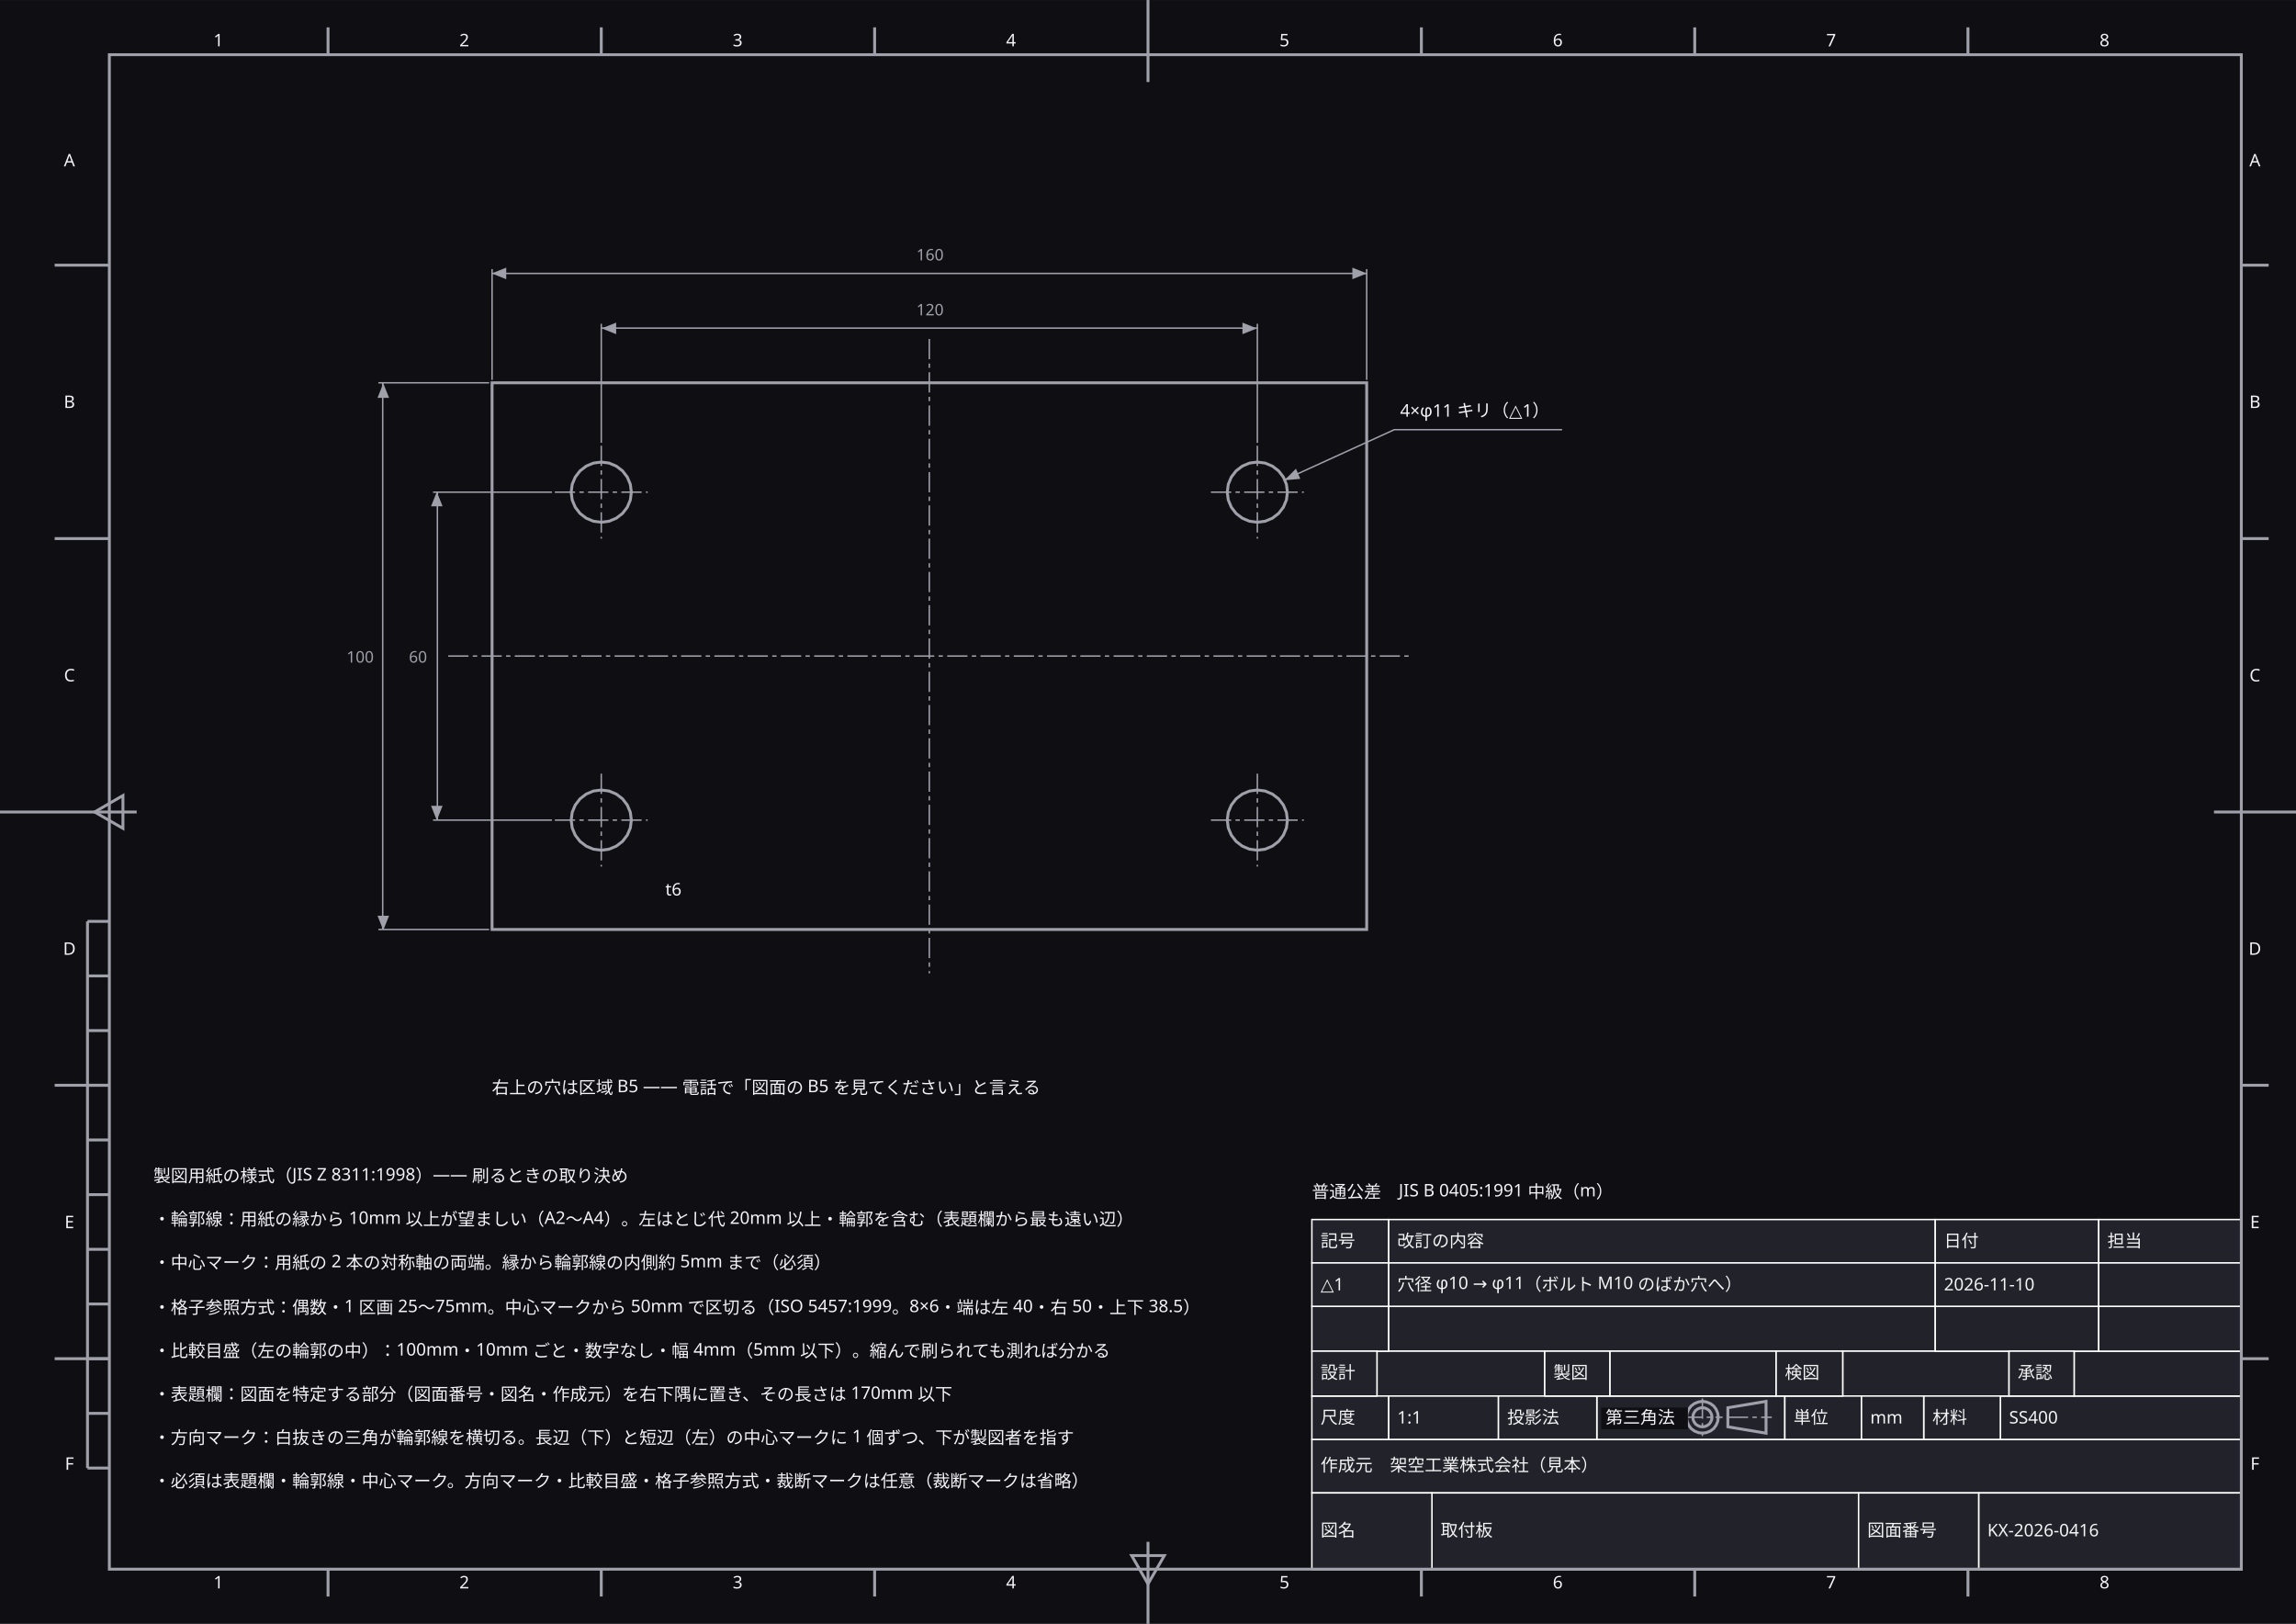
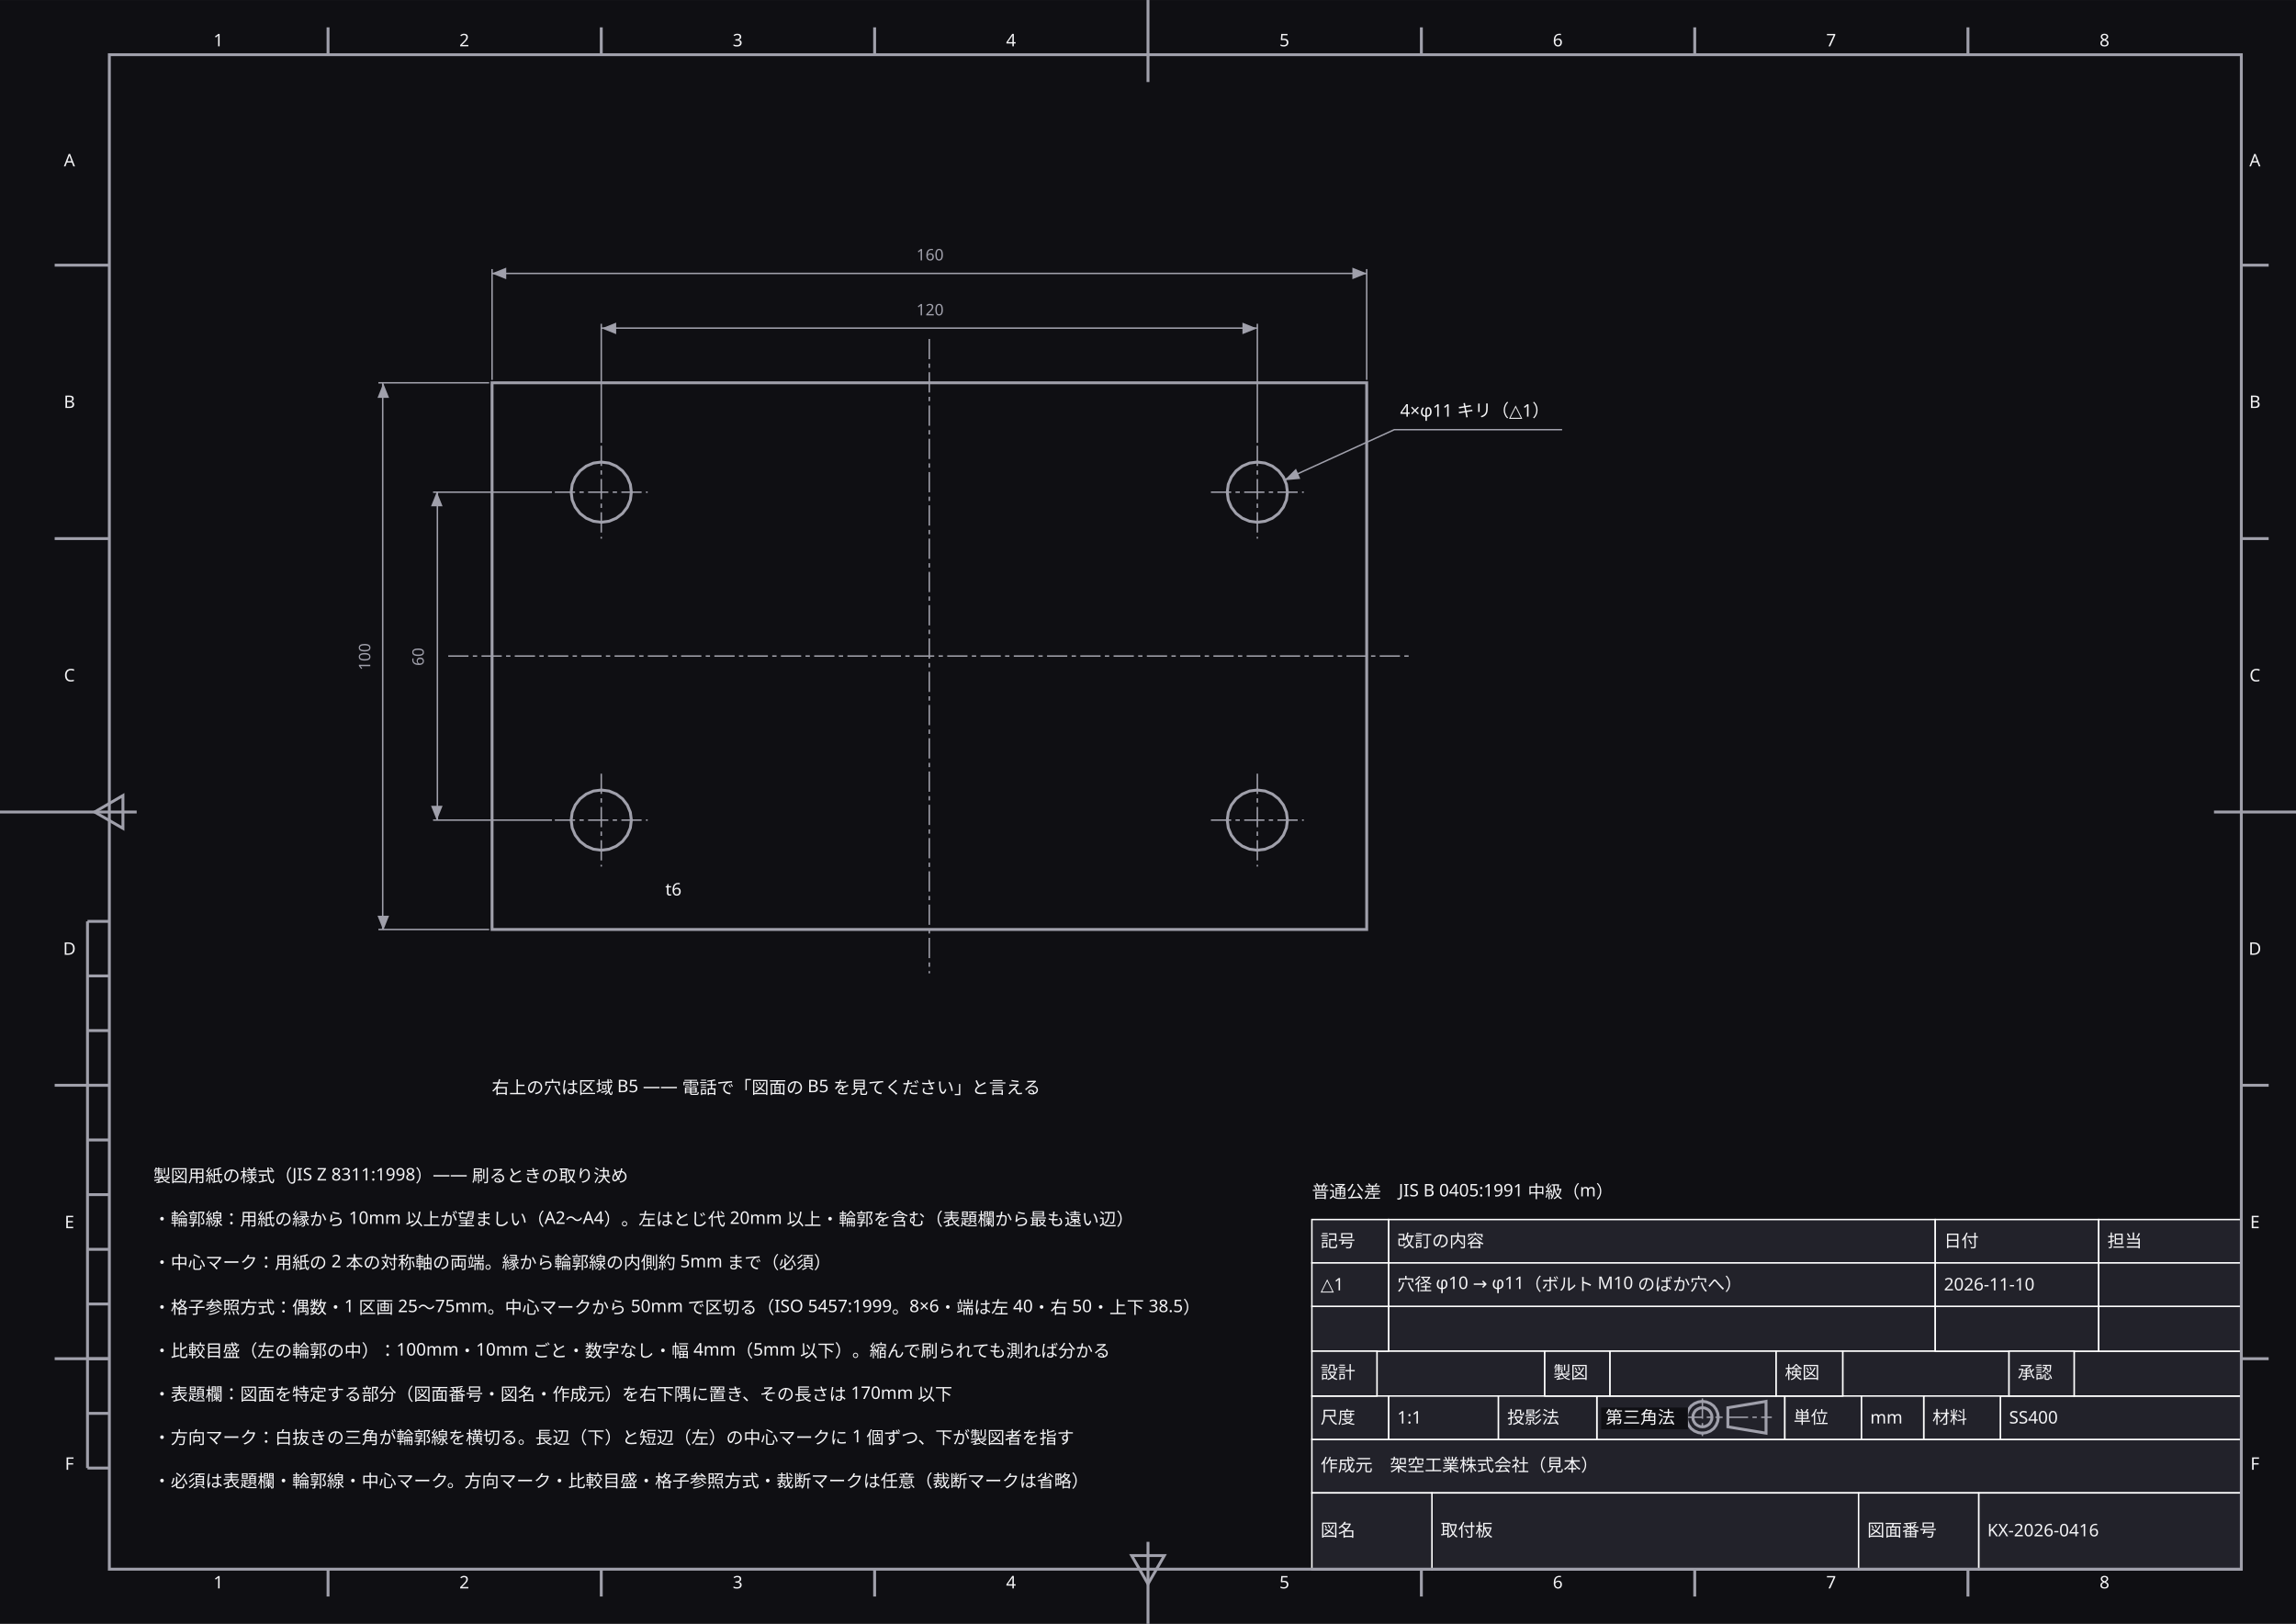
<svg xmlns="http://www.w3.org/2000/svg" width="420mm" height="297mm" viewBox="0 0 1587.4 1122.5" data-paper-size="A3" data-paper-orient="landscape" role="img" aria-labelledby="zumen-title-ac8903bf">
  <defs>
    <marker id="arrow" viewBox="0 0 10 10" refX="9" refY="5" markerWidth="6" markerHeight="6" orient="auto">
      <path d="M 0 0 L 10 5 L 0 10 z" fill="#a0a0ab" />
    </marker>
  </defs>
  <rect data-paper="1" x="0" y="0" width="1587.4" height="1122.5" fill="#0f0f13" />
  <g data-node="t-org" data-pinned="false" data-shape="rect">
    <rect x="907" y="995" width="643" height="37" fill="#22222a" stroke="#ffffff" stroke-width="1" />
  </g>
  <g data-node="n3" data-pinned="false" data-shape="rect" />
  <g data-node="n0" data-pinned="false" data-shape="rect" />
  <g data-node="n1" data-pinned="false" data-shape="rect" />
  <g data-node="n4" data-pinned="false" data-shape="rect" />
  <g data-node="n5" data-pinned="false" data-shape="rect" />
  <g data-node="n6" data-pinned="false" data-shape="rect" />
  <g data-node="n7" data-pinned="false" data-shape="rect" />
  <g data-node="n2" data-pinned="false" data-shape="rect" />
  <g data-node="ref-note" data-pinned="false" data-shape="rect" />
  <g data-node="t-name" data-pinned="false" data-shape="rect">
    <rect x="990" y="1032" width="295" height="53" fill="#22222a" stroke="#ffffff" stroke-width="1" />
  </g>
  <g data-node="rv2-txt" data-pinned="false" data-shape="rect">
    <rect x="960" y="903" width="378" height="31" fill="#22222a" stroke="#ffffff" stroke-width="1" />
  </g>
  <g data-node="rv-h-txt" data-pinned="false" data-shape="rect">
    <rect x="960" y="843" width="378" height="30" fill="#22222a" stroke="#ffffff" stroke-width="1" />
  </g>
  <g data-node="rv1-txt" data-pinned="false" data-shape="rect">
    <rect x="960" y="873" width="378" height="30" fill="#22222a" stroke="#ffffff" stroke-width="1" />
  </g>
  <g data-node="t-no" data-pinned="false" data-shape="rect">
    <rect x="1368" y="1032" width="182" height="53" fill="#22222a" stroke="#ffffff" stroke-width="1" />
  </g>
  <g data-node="t-tol" data-pinned="false" data-shape="rect" />
  <g data-node="t-mat" data-pinned="false" data-shape="rect">
    <rect x="1383" y="965" width="167" height="30" fill="#22222a" stroke="#ffffff" stroke-width="1" />
  </g>
  <g data-node="t-no-k" data-pinned="false" data-shape="rect">
    <rect x="1285" y="1032" width="83" height="53" fill="#22222a" stroke="#ffffff" stroke-width="1" />
  </g>
  <g data-node="t-name-k" data-pinned="false" data-shape="rect">
    <rect x="907" y="1032" width="83" height="53" fill="#22222a" stroke="#ffffff" stroke-width="1" />
  </g>
  <g data-node="hole-note" data-pinned="false" data-shape="rect" />
  <g data-node="t-proj" data-pinned="false" data-shape="rect">
    <rect x="1104" y="965" width="130" height="30" fill="#22222a" stroke="#ffffff" stroke-width="1" />
  </g>
  <g data-node="t-r0" data-pinned="false" data-shape="rect">
    <rect x="952" y="934" width="116" height="31" fill="#22222a" stroke="#ffffff" stroke-width="1" />
  </g>
  <g data-node="t-r3" data-pinned="false" data-shape="rect">
    <rect x="1434" y="934" width="116" height="31" fill="#22222a" stroke="#ffffff" stroke-width="1" />
  </g>
  <g data-node="t-r1" data-pinned="false" data-shape="rect">
    <rect x="1113" y="934" width="115" height="31" fill="#22222a" stroke="#ffffff" stroke-width="1" />
  </g>
  <g data-node="t-r2" data-pinned="false" data-shape="rect">
    <rect x="1274" y="934" width="115" height="31" fill="#22222a" stroke="#ffffff" stroke-width="1" />
  </g>
  <g data-node="rv2-date" data-pinned="false" data-shape="rect">
    <rect x="1338" y="903" width="113" height="31" fill="#22222a" stroke="#ffffff" stroke-width="1" />
  </g>
  <g data-node="rv-h-date" data-pinned="false" data-shape="rect">
    <rect x="1338" y="843" width="113" height="30" fill="#22222a" stroke="#ffffff" stroke-width="1" />
  </g>
  <g data-node="rv1-date" data-pinned="false" data-shape="rect">
    <rect x="1338" y="873" width="113" height="30" fill="#22222a" stroke="#ffffff" stroke-width="1" />
  </g>
  <g data-node="rv2-by" data-pinned="false" data-shape="rect">
    <rect x="1451" y="903" width="99" height="31" fill="#22222a" stroke="#ffffff" stroke-width="1" />
  </g>
  <g data-node="rv-h-by" data-pinned="false" data-shape="rect">
    <rect x="1451" y="843" width="99" height="30" fill="#22222a" stroke="#ffffff" stroke-width="1" />
  </g>
  <g data-node="rv1-by" data-pinned="false" data-shape="rect">
    <rect x="1451" y="873" width="99" height="30" fill="#22222a" stroke="#ffffff" stroke-width="1" />
  </g>
  <g data-node="t-scale" data-pinned="false" data-shape="rect">
    <rect x="960" y="965" width="76" height="30" fill="#22222a" stroke="#ffffff" stroke-width="1" />
  </g>
  <g data-node="t-proj-k" data-pinned="false" data-shape="rect">
    <rect x="1036" y="965" width="68" height="30" fill="#22222a" stroke="#ffffff" stroke-width="1" />
  </g>
  <g data-node="rv2-mk" data-pinned="false" data-shape="rect">
    <rect x="907" y="903" width="53" height="31" fill="#22222a" stroke="#ffffff" stroke-width="1" />
  </g>
  <g data-node="t-unit-k" data-pinned="false" data-shape="rect">
    <rect x="1234" y="965" width="53" height="30" fill="#22222a" stroke="#ffffff" stroke-width="1" />
  </g>
  <g data-node="t-mat-k" data-pinned="false" data-shape="rect">
    <rect x="1330" y="965" width="53" height="30" fill="#22222a" stroke="#ffffff" stroke-width="1" />
  </g>
  <g data-node="t-scale-k" data-pinned="false" data-shape="rect">
    <rect x="907" y="965" width="53" height="30" fill="#22222a" stroke="#ffffff" stroke-width="1" />
  </g>
  <g data-node="rv-h-mk" data-pinned="false" data-shape="rect">
    <rect x="907" y="843" width="53" height="30" fill="#22222a" stroke="#ffffff" stroke-width="1" />
  </g>
  <g data-node="rv1-mk" data-pinned="false" data-shape="rect">
    <rect x="907" y="873" width="53" height="30" fill="#22222a" stroke="#ffffff" stroke-width="1" />
  </g>
  <g data-node="t-r2-k" data-pinned="false" data-shape="rect">
    <rect x="1228" y="934" width="46" height="31" fill="#22222a" stroke="#ffffff" stroke-width="1" />
  </g>
  <g data-node="t-r1-k" data-pinned="false" data-shape="rect">
    <rect x="1068" y="934" width="45" height="31" fill="#22222a" stroke="#ffffff" stroke-width="1" />
  </g>
  <g data-node="t-r3-k" data-pinned="false" data-shape="rect">
    <rect x="1389" y="934" width="45" height="31" fill="#22222a" stroke="#ffffff" stroke-width="1" />
  </g>
  <g data-node="t-r0-k" data-pinned="false" data-shape="rect">
    <rect x="907" y="934" width="45" height="31" fill="#22222a" stroke="#ffffff" stroke-width="1" />
  </g>
  <g data-node="t-unit" data-pinned="false" data-shape="rect">
    <rect x="1287" y="965" width="43" height="30" fill="#22222a" stroke="#ffffff" stroke-width="1" />
  </g>
  <g data-node="t-thick" data-pinned="false" data-shape="rect" />
  <g data-node="zt1" data-pinned="false" data-shape="rect" />
  <g data-node="zb1" data-pinned="false" data-shape="rect" />
  <g data-node="zt2" data-pinned="false" data-shape="rect" />
  <g data-node="zb2" data-pinned="false" data-shape="rect" />
  <g data-node="zt3" data-pinned="false" data-shape="rect" />
  <g data-node="zb3" data-pinned="false" data-shape="rect" />
  <g data-node="zt4" data-pinned="false" data-shape="rect" />
  <g data-node="zb4" data-pinned="false" data-shape="rect" />
  <g data-node="zt5" data-pinned="false" data-shape="rect" />
  <g data-node="zb5" data-pinned="false" data-shape="rect" />
  <g data-node="zt6" data-pinned="false" data-shape="rect" />
  <g data-node="zb6" data-pinned="false" data-shape="rect" />
  <g data-node="zt7" data-pinned="false" data-shape="rect" />
  <g data-node="zb7" data-pinned="false" data-shape="rect" />
  <g data-node="zt8" data-pinned="false" data-shape="rect" />
  <g data-node="zb8" data-pinned="false" data-shape="rect" />
  <g data-node="zlA" data-pinned="false" data-shape="rect" />
  <g data-node="zrA" data-pinned="false" data-shape="rect" />
  <g data-node="zlB" data-pinned="false" data-shape="rect" />
  <g data-node="zrB" data-pinned="false" data-shape="rect" />
  <g data-node="zlC" data-pinned="false" data-shape="rect" />
  <g data-node="zrC" data-pinned="false" data-shape="rect" />
  <g data-node="zlD" data-pinned="false" data-shape="rect" />
  <g data-node="zrD" data-pinned="false" data-shape="rect" />
  <g data-node="zlE" data-pinned="false" data-shape="rect" />
  <g data-node="zrE" data-pinned="false" data-shape="rect" />
  <g data-node="zlF" data-pinned="false" data-shape="rect" />
  <g data-node="zrF" data-pinned="false" data-shape="rect" />
  <g data-edge="frame" data-pinned="false">
    <path d="M 75.6 37.8 L 1549.6 37.8 L 1549.6 1084.7 L 75.6 1084.7 Z" fill="none" stroke="#a0a0ab" stroke-width="2" />
  </g>
  <g data-edge="cm-top" data-pinned="false">
    <path d="M 793.7 0 L 793.7 56.7" fill="none" stroke="#a0a0ab" stroke-width="2" />
  </g>
  <g data-edge="cm-bottom" data-pinned="false">
    <path d="M 793.7 1122.5 L 793.7 1065.8" fill="none" stroke="#a0a0ab" stroke-width="2" />
  </g>
  <g data-edge="cm-left" data-pinned="false">
    <path d="M 0 561.3 L 94.5 561.3" fill="none" stroke="#a0a0ab" stroke-width="2" />
  </g>
  <g data-edge="cm-right" data-pinned="false">
    <path d="M 1587.4 561.3 L 1530.7 561.3" fill="none" stroke="#a0a0ab" stroke-width="2" />
  </g>
  <g data-edge="zone-t1" data-pinned="false">
    <path d="M 226.8 37.8 L 226.8 18.9" fill="none" stroke="#a0a0ab" stroke-width="2" />
  </g>
  <g data-edge="zone-b1" data-pinned="false">
    <path d="M 226.8 1084.7 L 226.8 1103.6" fill="none" stroke="#a0a0ab" stroke-width="2" />
  </g>
  <g data-edge="zone-t2" data-pinned="false">
    <path d="M 415.7 37.8 L 415.7 18.9" fill="none" stroke="#a0a0ab" stroke-width="2" />
  </g>
  <g data-edge="zone-b2" data-pinned="false">
    <path d="M 415.7 1084.7 L 415.7 1103.6" fill="none" stroke="#a0a0ab" stroke-width="2" />
  </g>
  <g data-edge="zone-t3" data-pinned="false">
    <path d="M 604.7 37.8 L 604.7 18.9" fill="none" stroke="#a0a0ab" stroke-width="2" />
  </g>
  <g data-edge="zone-b3" data-pinned="false">
    <path d="M 604.7 1084.7 L 604.7 1103.6" fill="none" stroke="#a0a0ab" stroke-width="2" />
  </g>
  <g data-edge="zone-t5" data-pinned="false">
    <path d="M 982.7 37.8 L 982.7 18.9" fill="none" stroke="#a0a0ab" stroke-width="2" />
  </g>
  <g data-edge="zone-b5" data-pinned="false">
    <path d="M 982.7 1084.7 L 982.7 1103.6" fill="none" stroke="#a0a0ab" stroke-width="2" />
  </g>
  <g data-edge="zone-t6" data-pinned="false">
    <path d="M 1171.7 37.8 L 1171.7 18.9" fill="none" stroke="#a0a0ab" stroke-width="2" />
  </g>
  <g data-edge="zone-b6" data-pinned="false">
    <path d="M 1171.7 1084.7 L 1171.7 1103.6" fill="none" stroke="#a0a0ab" stroke-width="2" />
  </g>
  <g data-edge="zone-t7" data-pinned="false">
    <path d="M 1360.6 37.8 L 1360.6 18.9" fill="none" stroke="#a0a0ab" stroke-width="2" />
  </g>
  <g data-edge="zone-b7" data-pinned="false">
    <path d="M 1360.6 1084.7 L 1360.6 1103.6" fill="none" stroke="#a0a0ab" stroke-width="2" />
  </g>
  <g data-edge="zone-l1" data-pinned="false">
    <path d="M 75.6 183.3 L 37.8 183.3" fill="none" stroke="#a0a0ab" stroke-width="2" />
  </g>
  <g data-edge="zone-r1" data-pinned="false">
    <path d="M 1549.6 183.3 L 1568.5 183.3" fill="none" stroke="#a0a0ab" stroke-width="2" />
  </g>
  <g data-edge="zone-l2" data-pinned="false">
    <path d="M 75.6 372.3 L 37.8 372.3" fill="none" stroke="#a0a0ab" stroke-width="2" />
  </g>
  <g data-edge="zone-r2" data-pinned="false">
    <path d="M 1549.6 372.3 L 1568.5 372.3" fill="none" stroke="#a0a0ab" stroke-width="2" />
  </g>
  <g data-edge="zone-l4" data-pinned="false">
    <path d="M 75.6 750.2 L 37.8 750.2" fill="none" stroke="#a0a0ab" stroke-width="2" />
  </g>
  <g data-edge="zone-r4" data-pinned="false">
    <path d="M 1549.6 750.2 L 1568.5 750.2" fill="none" stroke="#a0a0ab" stroke-width="2" />
  </g>
  <g data-edge="zone-l5" data-pinned="false">
    <path d="M 75.6 939.2 L 37.8 939.2" fill="none" stroke="#a0a0ab" stroke-width="2" />
  </g>
  <g data-edge="zone-r5" data-pinned="false">
    <path d="M 1549.6 939.2 L 1568.5 939.2" fill="none" stroke="#a0a0ab" stroke-width="2" />
  </g>
  <g data-edge="scale" data-pinned="false">
    <path d="M 60.5 636.9 L 60.5 1014.8" fill="none" stroke="#a0a0ab" stroke-width="2" />
  </g>
  <g data-edge="scale-0" data-pinned="false">
    <path d="M 60.5 636.9 L 75.6 636.9" fill="none" stroke="#a0a0ab" stroke-width="2" />
  </g>
  <g data-edge="scale-1" data-pinned="false">
    <path d="M 60.5 674.6 L 75.6 674.6" fill="none" stroke="#a0a0ab" stroke-width="2" />
  </g>
  <g data-edge="scale-2" data-pinned="false">
    <path d="M 60.5 712.4 L 75.6 712.4" fill="none" stroke="#a0a0ab" stroke-width="2" />
  </g>
  <g data-edge="scale-3" data-pinned="false">
    <path d="M 60.5 750.2 L 75.6 750.2" fill="none" stroke="#a0a0ab" stroke-width="2" />
  </g>
  <g data-edge="scale-4" data-pinned="false">
    <path d="M 60.5 788 L 75.6 788" fill="none" stroke="#a0a0ab" stroke-width="2" />
  </g>
  <g data-edge="scale-5" data-pinned="false">
    <path d="M 60.5 825.8 L 75.6 825.8" fill="none" stroke="#a0a0ab" stroke-width="2" />
  </g>
  <g data-edge="scale-6" data-pinned="false">
    <path d="M 60.5 863.6 L 75.6 863.6" fill="none" stroke="#a0a0ab" stroke-width="2" />
  </g>
  <g data-edge="scale-7" data-pinned="false">
    <path d="M 60.5 901.4 L 75.6 901.4" fill="none" stroke="#a0a0ab" stroke-width="2" />
  </g>
  <g data-edge="scale-8" data-pinned="false">
    <path d="M 60.5 939.2 L 75.6 939.2" fill="none" stroke="#a0a0ab" stroke-width="2" />
  </g>
  <g data-edge="scale-9" data-pinned="false">
    <path d="M 60.5 977 L 75.6 977" fill="none" stroke="#a0a0ab" stroke-width="2" />
  </g>
  <g data-edge="scale-10" data-pinned="false">
    <path d="M 60.5 1014.8 L 75.6 1014.8" fill="none" stroke="#a0a0ab" stroke-width="2" />
  </g>
  <g data-edge="dir-bottom" data-pinned="false">
    <path d="M 782.4 1075.3 L 805 1075.3 L 793.7 1094.9 Z" fill="none" stroke="#a0a0ab" stroke-width="2" />
  </g>
  <g data-edge="dir-left" data-pinned="false">
    <path d="M 85 549.9 L 85 572.6 L 65.4 561.3 Z" fill="none" stroke="#a0a0ab" stroke-width="2" />
  </g>
  <g data-edge="plate" data-pinned="false">
    <path d="M 340.2 264.6 L 944.9 264.6 L 944.9 642.5 L 340.2 642.5 Z" fill="none" stroke="#a0a0ab" stroke-width="2" />
  </g>
  <g data-edge="hole1" data-pinned="false">
    <path d="M 436.5 340.2 L 435.8 345.6 L 433.7 350.6 L 430.4 354.9 L 426.1 358.2 L 421.1 360.3 L 415.7 361 L 410.3 360.3 L 405.3 358.2 L 401 354.9 L 397.7 350.6 L 395.6 345.6 L 394.9 340.2 L 395.6 334.8 L 397.7 329.8 L 401 325.5 L 405.3 322.2 L 410.3 320.1 L 415.7 319.4 L 421.1 320.1 L 426.1 322.2 L 430.4 325.5 L 433.7 329.8 L 435.8 334.8 Z" fill="none" stroke="#a0a0ab" stroke-width="2" />
  </g>
  <g data-edge="hole2" data-pinned="false">
    <path d="M 890.1 340.2 L 889.4 345.6 L 887.3 350.6 L 884 354.9 L 879.7 358.2 L 874.7 360.3 L 869.3 361 L 863.9 360.3 L 858.9 358.2 L 854.6 354.9 L 851.3 350.6 L 849.2 345.6 L 848.5 340.2 L 849.2 334.8 L 851.3 329.8 L 854.6 325.5 L 858.9 322.2 L 863.9 320.1 L 869.3 319.4 L 874.7 320.1 L 879.7 322.2 L 884 325.5 L 887.3 329.8 L 889.4 334.8 Z" fill="none" stroke="#a0a0ab" stroke-width="2" />
  </g>
  <g data-edge="hole3" data-pinned="false">
    <path d="M 436.5 566.9 L 435.8 572.3 L 433.7 577.3 L 430.4 581.6 L 426.1 584.9 L 421.1 587 L 415.7 587.7 L 410.3 587 L 405.3 584.9 L 401 581.6 L 397.7 577.3 L 395.6 572.3 L 394.9 566.9 L 395.6 561.5 L 397.7 556.5 L 401 552.2 L 405.3 548.9 L 410.3 546.8 L 415.7 546.1 L 421.1 546.8 L 426.1 548.9 L 430.4 552.2 L 433.7 556.5 L 435.8 561.5 Z" fill="none" stroke="#a0a0ab" stroke-width="2" />
  </g>
  <g data-edge="hole4" data-pinned="false">
    <path d="M 890.1 566.9 L 889.4 572.3 L 887.3 577.3 L 884 581.6 L 879.7 584.9 L 874.7 587 L 869.3 587.7 L 863.9 587 L 858.9 584.9 L 854.6 581.6 L 851.3 577.3 L 849.2 572.3 L 848.5 566.9 L 849.2 561.5 L 851.3 556.5 L 854.6 552.2 L 858.9 548.9 L 863.9 546.8 L 869.3 546.1 L 874.7 546.8 L 879.7 548.9 L 884 552.2 L 887.3 556.5 L 889.4 561.5 Z" fill="none" stroke="#a0a0ab" stroke-width="2" />
  </g>
  <g data-edge="cl-hole1-h" data-pinned="false">
    <path d="M 383.6 340.2 L 447.8 340.2" fill="none" stroke="#a0a0ab" stroke-width="1" stroke-dasharray="14 3 3 3" />
  </g>
  <g data-edge="cl-hole1-v" data-pinned="false">
    <path d="M 415.7 308.1 L 415.7 372.3" fill="none" stroke="#a0a0ab" stroke-width="1" stroke-dasharray="14 3 3 3" />
  </g>
  <g data-edge="cl-hole2-h" data-pinned="false">
    <path d="M 837.2 340.2 L 901.4 340.2" fill="none" stroke="#a0a0ab" stroke-width="1" stroke-dasharray="14 3 3 3" />
  </g>
  <g data-edge="cl-hole2-v" data-pinned="false">
    <path d="M 869.3 308.1 L 869.3 372.3" fill="none" stroke="#a0a0ab" stroke-width="1" stroke-dasharray="14 3 3 3" />
  </g>
  <g data-edge="cl-hole3-h" data-pinned="false">
    <path d="M 383.6 566.9 L 447.8 566.9" fill="none" stroke="#a0a0ab" stroke-width="1" stroke-dasharray="14 3 3 3" />
  </g>
  <g data-edge="cl-hole3-v" data-pinned="false">
    <path d="M 415.7 534.8 L 415.7 599" fill="none" stroke="#a0a0ab" stroke-width="1" stroke-dasharray="14 3 3 3" />
  </g>
  <g data-edge="cl-hole4-h" data-pinned="false">
    <path d="M 837.2 566.9 L 901.4 566.9" fill="none" stroke="#a0a0ab" stroke-width="1" stroke-dasharray="14 3 3 3" />
  </g>
  <g data-edge="cl-hole4-v" data-pinned="false">
    <path d="M 869.3 534.8 L 869.3 599" fill="none" stroke="#a0a0ab" stroke-width="1" stroke-dasharray="14 3 3 3" />
  </g>
  <g data-edge="cl-h" data-pinned="false">
    <path d="M 309.9 453.5 L 975.1 453.5" fill="none" stroke="#a0a0ab" stroke-width="1" stroke-dasharray="14 3 3 3" />
  </g>
  <g data-edge="cl-v" data-pinned="false">
    <path d="M 642.5 234.3 L 642.5 672.8" fill="none" stroke="#a0a0ab" stroke-width="1" stroke-dasharray="14 3 3 3" />
  </g>
  <g data-edge="proj-outer" data-pinned="false">
    <path d="M 1188 979.7 L 1187.6 982.5 L 1186.5 985.2 L 1184.8 987.5 L 1182.5 989.2 L 1179.8 990.3 L 1177 990.7 L 1174.2 990.3 L 1171.5 989.2 L 1169.2 987.5 L 1167.5 985.2 L 1166.4 982.5 L 1166 979.7 L 1166.4 976.9 L 1167.5 974.2 L 1169.2 971.9 L 1171.5 970.2 L 1174.2 969.1 L 1177 968.7 L 1179.8 969.1 L 1182.5 970.2 L 1184.8 971.9 L 1186.5 974.2 L 1187.6 976.9 Z" fill="none" stroke="#a0a0ab" stroke-width="2" />
  </g>
  <g data-edge="proj-inner" data-pinned="false">
    <path d="M 1183.6 979.7 L 1183.4 981.4 L 1182.7 983 L 1181.7 984.4 L 1180.3 985.4 L 1178.7 986.1 L 1177 986.3 L 1175.3 986.1 L 1173.7 985.4 L 1172.3 984.4 L 1171.3 983 L 1170.6 981.4 L 1170.4 979.7 L 1170.6 978 L 1171.3 976.4 L 1172.3 975 L 1173.7 974 L 1175.3 973.3 L 1177 973.1 L 1178.7 973.3 L 1180.3 974 L 1181.7 975 L 1182.7 976.4 L 1183.4 978 Z" fill="none" stroke="#a0a0ab" stroke-width="2" />
  </g>
  <g data-edge="proj-cone" data-pinned="false">
    <path d="M 1194.6 973.1 L 1221 968.7 L 1221 990.7 L 1194.6 986.3 Z" fill="none" stroke="#a0a0ab" stroke-width="2" />
  </g>
  <g data-edge="proj-cl-h" data-pinned="false">
    <path d="M 1163 979.7 L 1191 979.7" fill="none" stroke="#a0a0ab" stroke-width="1" stroke-dasharray="14 3 3 3" />
  </g>
  <g data-edge="proj-cl-v" data-pinned="false">
    <path d="M 1177 966.7 L 1177 992.7" fill="none" stroke="#a0a0ab" stroke-width="1" stroke-dasharray="14 3 3 3" />
  </g>
  <g data-edge="proj-cl-axis" data-pinned="false">
    <path d="M 1194.6 979.7 L 1225 979.7" fill="none" stroke="#a0a0ab" stroke-width="1" stroke-dasharray="14 3 3 3" />
  </g>
  <g data-edge="leader" data-pinned="false">
    <path d="M 1080 297 L 964 297 L 888.2 331.6" fill="none" stroke="#a0a0ab" stroke-width="1" />
    <path d="M 888 332 L 899 331 L 896 324 Z" fill="#a0a0ab" stroke="none" />
  </g>
  <g data-edge="d-w" data-pinned="false">
    <path d="M 340.2 189 L 944.9 189" fill="none" stroke="#a0a0ab" stroke-width="1" />
    <path d="M 945 189 L 935 185 L 935 193 Z" fill="#a0a0ab" stroke="none" />
    <path d="M 340 189 L 350 193 L 350 185 Z" fill="#a0a0ab" stroke="none" />
    <rect data-edge-label="1" x="630" y="169" width="26" height="14" fill="#0f0f13" />
    <text x="643" y="180" text-anchor="middle" font-family="sans-serif" font-size="11" fill="#a0a0ab">160</text>
  </g>
  <g data-edge="d-w/from" data-pinned="false">
    <path d="M 340.2 262.6 L 340.2 186" fill="none" stroke="#a0a0ab" stroke-width="1" />
  </g>
  <g data-edge="d-w/to" data-pinned="false">
    <path d="M 944.9 262.6 L 944.9 186" fill="none" stroke="#a0a0ab" stroke-width="1" />
  </g>
  <g data-edge="d-h" data-pinned="false">
    <path d="M 264.6 264.6 L 264.6 642.5" fill="none" stroke="#a0a0ab" stroke-width="1" />
    <path d="M 265 643 L 269 633 L 261 633 Z" fill="#a0a0ab" stroke="none" />
    <path d="M 265 265 L 261 275 L 269 275 Z" fill="#a0a0ab" stroke="none" />
-     <rect data-edge-label="1" x="236" y="447" width="26" height="14" fill="#0f0f13" />
-     <text x="249" y="458" text-anchor="middle" font-family="sans-serif" font-size="11" fill="#a0a0ab">100</text>
+     <rect data-edge-label="1" x="243" y="443" width="26" height="14" fill="#0f0f13" transform="rotate(-90 256 454)" />
+     <text x="256" y="454" text-anchor="middle" font-family="sans-serif" font-size="11" fill="#a0a0ab" transform="rotate(-90 256 454)">100</text>
  </g>
  <g data-edge="d-h/from" data-pinned="false">
    <path d="M 338.2 264.6 L 261.6 264.6" fill="none" stroke="#a0a0ab" stroke-width="1" />
  </g>
  <g data-edge="d-h/to" data-pinned="false">
    <path d="M 338.2 642.5 L 261.6 642.5" fill="none" stroke="#a0a0ab" stroke-width="1" />
  </g>
  <g data-edge="d-px" data-pinned="false">
    <path d="M 415.7 226.8 L 869.3 226.8" fill="none" stroke="#a0a0ab" stroke-width="1" />
    <path d="M 869 227 L 859 223 L 859 231 Z" fill="#a0a0ab" stroke="none" />
    <path d="M 416 227 L 426 231 L 426 223 Z" fill="#a0a0ab" stroke="none" />
    <rect data-edge-label="1" x="630" y="207" width="26" height="14" fill="#0f0f13" />
    <text x="643" y="218" text-anchor="middle" font-family="sans-serif" font-size="11" fill="#a0a0ab">120</text>
  </g>
  <g data-edge="d-px/from" data-pinned="false">
    <path d="M 415.7 306.1 L 415.7 223.8" fill="none" stroke="#a0a0ab" stroke-width="1" />
  </g>
  <g data-edge="d-px/to" data-pinned="false">
    <path d="M 869.3 306.1 L 869.3 223.8" fill="none" stroke="#a0a0ab" stroke-width="1" />
  </g>
  <g data-edge="d-py" data-pinned="false">
    <path d="M 302.4 340.2 L 302.4 566.9" fill="none" stroke="#a0a0ab" stroke-width="1" />
    <path d="M 302 567 L 306 557 L 298 557 Z" fill="#a0a0ab" stroke="none" />
    <path d="M 302 340 L 298 350 L 306 350 Z" fill="#a0a0ab" stroke="none" />
-     <rect data-edge-label="1" x="279" y="447" width="20" height="14" fill="#0f0f13" />
-     <text x="289" y="458" text-anchor="middle" font-family="sans-serif" font-size="11" fill="#a0a0ab">60</text>
+     <rect data-edge-label="1" x="283" y="443" width="20" height="14" fill="#0f0f13" transform="rotate(-90 293 454)" />
+     <text x="293" y="454" text-anchor="middle" font-family="sans-serif" font-size="11" fill="#a0a0ab" transform="rotate(-90 293 454)">60</text>
  </g>
  <g data-edge="d-py/from" data-pinned="false">
    <path d="M 381.6 340.2 L 299.4 340.2" fill="none" stroke="#a0a0ab" stroke-width="1" />
  </g>
  <g data-edge="d-py/to" data-pinned="false">
    <path d="M 381.6 566.9 L 299.4 566.9" fill="none" stroke="#a0a0ab" stroke-width="1" />
  </g>
  <g data-name="t-org">
    <text x="913" y="1017" text-anchor="start" font-family="sans-serif" font-size="12" fill="#f4f4f6">作成元　架空工業株式会社（見本）</text>
  </g>
  <g data-name="n3">
    <text x="106" y="908" text-anchor="start" font-family="sans-serif" font-size="12" fill="#f4f4f6">・格子参照方式：偶数・1 区画 25〜75mm。中心マークから 50mm で区切る（ISO 5457:1999。8×6・端は左 40・右 50・上下 38.5）</text>
  </g>
  <g data-name="n0">
    <text x="106" y="817" text-anchor="start" font-family="sans-serif" font-size="12" fill="#f4f4f6">製図用紙の様式（JIS Z 8311:1998）—— 刷るときの取り決め</text>
  </g>
  <g data-name="n1">
    <text x="106" y="847" text-anchor="start" font-family="sans-serif" font-size="12" fill="#f4f4f6">・輪郭線：用紙の縁から 10mm 以上が望ましい（A2〜A4）。左はとじ代 20mm 以上・輪郭を含む（表題欄から最も遠い辺）</text>
  </g>
  <g data-name="n4">
    <text x="106" y="938" text-anchor="start" font-family="sans-serif" font-size="12" fill="#f4f4f6">・比較目盛（左の輪郭の中）：100mm・10mm ごと・数字なし・幅 4mm（5mm 以下）。縮んで刷られても測れば分かる</text>
  </g>
  <g data-name="n5">
    <text x="106" y="968" text-anchor="start" font-family="sans-serif" font-size="12" fill="#f4f4f6">・表題欄：図面を特定する部分（図面番号・図名・作成元）を右下隅に置き、その長さは 170mm 以下</text>
  </g>
  <g data-name="n6">
    <text x="106" y="998" text-anchor="start" font-family="sans-serif" font-size="12" fill="#f4f4f6">・方向マーク：白抜きの三角が輪郭線を横切る。長辺（下）と短辺（左）の中心マークに 1 個ずつ、下が製図者を指す</text>
  </g>
  <g data-name="n7">
    <text x="106" y="1028" text-anchor="start" font-family="sans-serif" font-size="12" fill="#f4f4f6">・必須は表題欄・輪郭線・中心マーク。方向マーク・比較目盛・格子参照方式・裁断マークは任意（裁断マークは省略）</text>
  </g>
  <g data-name="n2">
    <text x="106" y="877" text-anchor="start" font-family="sans-serif" font-size="12" fill="#f4f4f6">・中心マーク：用紙の 2 本の対称軸の両端。縁から輪郭線の内側約 5mm まで（必須）</text>
  </g>
  <g data-name="ref-note">
    <text x="340" y="756" text-anchor="start" font-family="sans-serif" font-size="12" fill="#f4f4f6">右上の穴は区域 B5 —— 電話で「図面の B5 を見てください」と言える</text>
  </g>
  <g data-name="t-name">
    <text x="996" y="1062" text-anchor="start" font-family="sans-serif" font-size="12" fill="#f4f4f6">取付板</text>
  </g>
  <g data-name="rv-h-txt">
    <text x="966" y="862" text-anchor="start" font-family="sans-serif" font-size="12" fill="#f4f4f6">改訂の内容</text>
  </g>
  <g data-name="rv1-txt">
    <text x="966" y="892" text-anchor="start" font-family="sans-serif" font-size="12" fill="#f4f4f6">穴径 φ10 → φ11（ボルト M10 のばか穴へ）</text>
  </g>
  <g data-name="t-no">
    <text x="1374" y="1062" text-anchor="start" font-family="sans-serif" font-size="12" fill="#f4f4f6">KX-2026-0416</text>
  </g>
  <g data-name="t-tol">
    <text x="907" y="828" text-anchor="start" font-family="sans-serif" font-size="12" fill="#f4f4f6">普通公差　JIS B 0405:1991 中級（m）</text>
  </g>
  <g data-name="t-mat">
    <text x="1389" y="984" text-anchor="start" font-family="sans-serif" font-size="12" fill="#f4f4f6">SS400</text>
  </g>
  <g data-name="t-no-k">
    <text x="1291" y="1062" text-anchor="start" font-family="sans-serif" font-size="12" fill="#f4f4f6">図面番号</text>
  </g>
  <g data-name="t-name-k">
    <text x="913" y="1062" text-anchor="start" font-family="sans-serif" font-size="12" fill="#f4f4f6">図名</text>
  </g>
  <g data-name="hole-note">
    <text x="968" y="288" text-anchor="start" font-family="sans-serif" font-size="12" fill="#f4f4f6">4×φ11 キリ（△1）</text>
  </g>
  <g data-name="t-proj">
    <rect x="1107" y="973" width="60" height="15" fill="#0f0f13" />
    <text x="1110" y="984" text-anchor="start" font-family="sans-serif" font-size="12" fill="#f4f4f6">第三角法</text>
  </g>
  <g data-name="rv-h-date">
    <text x="1344" y="862" text-anchor="start" font-family="sans-serif" font-size="12" fill="#f4f4f6">日付</text>
  </g>
  <g data-name="rv1-date">
    <text x="1344" y="892" text-anchor="start" font-family="sans-serif" font-size="12" fill="#f4f4f6">2026-11-10</text>
  </g>
  <g data-name="rv-h-by">
    <text x="1457" y="862" text-anchor="start" font-family="sans-serif" font-size="12" fill="#f4f4f6">担当</text>
  </g>
  <g data-name="t-scale">
    <text x="966" y="984" text-anchor="start" font-family="sans-serif" font-size="12" fill="#f4f4f6">1:1</text>
  </g>
  <g data-name="t-proj-k">
    <text x="1042" y="984" text-anchor="start" font-family="sans-serif" font-size="12" fill="#f4f4f6">投影法</text>
  </g>
  <g data-name="t-unit-k">
    <text x="1240" y="984" text-anchor="start" font-family="sans-serif" font-size="12" fill="#f4f4f6">単位</text>
  </g>
  <g data-name="t-mat-k">
    <text x="1336" y="984" text-anchor="start" font-family="sans-serif" font-size="12" fill="#f4f4f6">材料</text>
  </g>
  <g data-name="t-scale-k">
    <text x="913" y="984" text-anchor="start" font-family="sans-serif" font-size="12" fill="#f4f4f6">尺度</text>
  </g>
  <g data-name="rv-h-mk">
    <text x="913" y="862" text-anchor="start" font-family="sans-serif" font-size="12" fill="#f4f4f6">記号</text>
  </g>
  <g data-name="rv1-mk">
    <text x="913" y="892" text-anchor="start" font-family="sans-serif" font-size="12" fill="#f4f4f6">△1</text>
  </g>
  <g data-name="t-r2-k">
    <text x="1234" y="953" text-anchor="start" font-family="sans-serif" font-size="12" fill="#f4f4f6">検図</text>
  </g>
  <g data-name="t-r1-k">
    <text x="1074" y="953" text-anchor="start" font-family="sans-serif" font-size="12" fill="#f4f4f6">製図</text>
  </g>
  <g data-name="t-r3-k">
    <text x="1395" y="953" text-anchor="start" font-family="sans-serif" font-size="12" fill="#f4f4f6">承認</text>
  </g>
  <g data-name="t-r0-k">
    <text x="913" y="953" text-anchor="start" font-family="sans-serif" font-size="12" fill="#f4f4f6">設計</text>
  </g>
  <g data-name="t-unit">
    <text x="1293" y="984" text-anchor="start" font-family="sans-serif" font-size="12" fill="#f4f4f6">mm</text>
  </g>
  <g data-name="t-thick">
    <text x="460" y="619" text-anchor="start" font-family="sans-serif" font-size="12" fill="#f4f4f6">t6</text>
  </g>
  <g data-name="zt1">
    <text x="151" y="32" text-anchor="middle" font-family="sans-serif" font-size="12" fill="#f4f4f6">1</text>
  </g>
  <g data-name="zb1">
    <text x="151" y="1098" text-anchor="middle" font-family="sans-serif" font-size="12" fill="#f4f4f6">1</text>
  </g>
  <g data-name="zt2">
    <text x="321" y="32" text-anchor="middle" font-family="sans-serif" font-size="12" fill="#f4f4f6">2</text>
  </g>
  <g data-name="zb2">
    <text x="321" y="1098" text-anchor="middle" font-family="sans-serif" font-size="12" fill="#f4f4f6">2</text>
  </g>
  <g data-name="zt3">
    <text x="510" y="32" text-anchor="middle" font-family="sans-serif" font-size="12" fill="#f4f4f6">3</text>
  </g>
  <g data-name="zb3">
    <text x="510" y="1098" text-anchor="middle" font-family="sans-serif" font-size="12" fill="#f4f4f6">3</text>
  </g>
  <g data-name="zt4">
    <text x="699" y="32" text-anchor="middle" font-family="sans-serif" font-size="12" fill="#f4f4f6">4</text>
  </g>
  <g data-name="zb4">
    <text x="699" y="1098" text-anchor="middle" font-family="sans-serif" font-size="12" fill="#f4f4f6">4</text>
  </g>
  <g data-name="zt5">
    <text x="888" y="32" text-anchor="middle" font-family="sans-serif" font-size="12" fill="#f4f4f6">5</text>
  </g>
  <g data-name="zb5">
    <text x="888" y="1098" text-anchor="middle" font-family="sans-serif" font-size="12" fill="#f4f4f6">5</text>
  </g>
  <g data-name="zt6">
    <text x="1077" y="32" text-anchor="middle" font-family="sans-serif" font-size="12" fill="#f4f4f6">6</text>
  </g>
  <g data-name="zb6">
    <text x="1077" y="1098" text-anchor="middle" font-family="sans-serif" font-size="12" fill="#f4f4f6">6</text>
  </g>
  <g data-name="zt7">
    <text x="1266" y="32" text-anchor="middle" font-family="sans-serif" font-size="12" fill="#f4f4f6">7</text>
  </g>
  <g data-name="zb7">
    <text x="1266" y="1098" text-anchor="middle" font-family="sans-serif" font-size="12" fill="#f4f4f6">7</text>
  </g>
  <g data-name="zt8">
    <text x="1455" y="32" text-anchor="middle" font-family="sans-serif" font-size="12" fill="#f4f4f6">8</text>
  </g>
  <g data-name="zb8">
    <text x="1455" y="1098" text-anchor="middle" font-family="sans-serif" font-size="12" fill="#f4f4f6">8</text>
  </g>
  <g data-name="zlA">
    <text x="48" y="115" text-anchor="middle" font-family="sans-serif" font-size="12" fill="#f4f4f6">A</text>
  </g>
  <g data-name="zrA">
    <text x="1559" y="115" text-anchor="middle" font-family="sans-serif" font-size="12" fill="#f4f4f6">A</text>
  </g>
  <g data-name="zlB">
    <text x="48" y="282" text-anchor="middle" font-family="sans-serif" font-size="12" fill="#f4f4f6">B</text>
  </g>
  <g data-name="zrB">
    <text x="1559" y="282" text-anchor="middle" font-family="sans-serif" font-size="12" fill="#f4f4f6">B</text>
  </g>
  <g data-name="zlC">
    <text x="48" y="471" text-anchor="middle" font-family="sans-serif" font-size="12" fill="#f4f4f6">C</text>
  </g>
  <g data-name="zrC">
    <text x="1559" y="471" text-anchor="middle" font-family="sans-serif" font-size="12" fill="#f4f4f6">C</text>
  </g>
  <g data-name="zlD">
    <text x="48" y="660" text-anchor="middle" font-family="sans-serif" font-size="12" fill="#f4f4f6">D</text>
  </g>
  <g data-name="zrD">
    <text x="1559" y="660" text-anchor="middle" font-family="sans-serif" font-size="12" fill="#f4f4f6">D</text>
  </g>
  <g data-name="zlE">
    <text x="48" y="849" text-anchor="middle" font-family="sans-serif" font-size="12" fill="#f4f4f6">E</text>
  </g>
  <g data-name="zrE">
    <text x="1559" y="849" text-anchor="middle" font-family="sans-serif" font-size="12" fill="#f4f4f6">E</text>
  </g>
  <g data-name="zlF">
    <text x="48" y="1016" text-anchor="middle" font-family="sans-serif" font-size="12" fill="#f4f4f6">F</text>
  </g>
  <g data-name="zrF">
    <text x="1559" y="1016" text-anchor="middle" font-family="sans-serif" font-size="12" fill="#f4f4f6">F</text>
  </g>
</svg>
